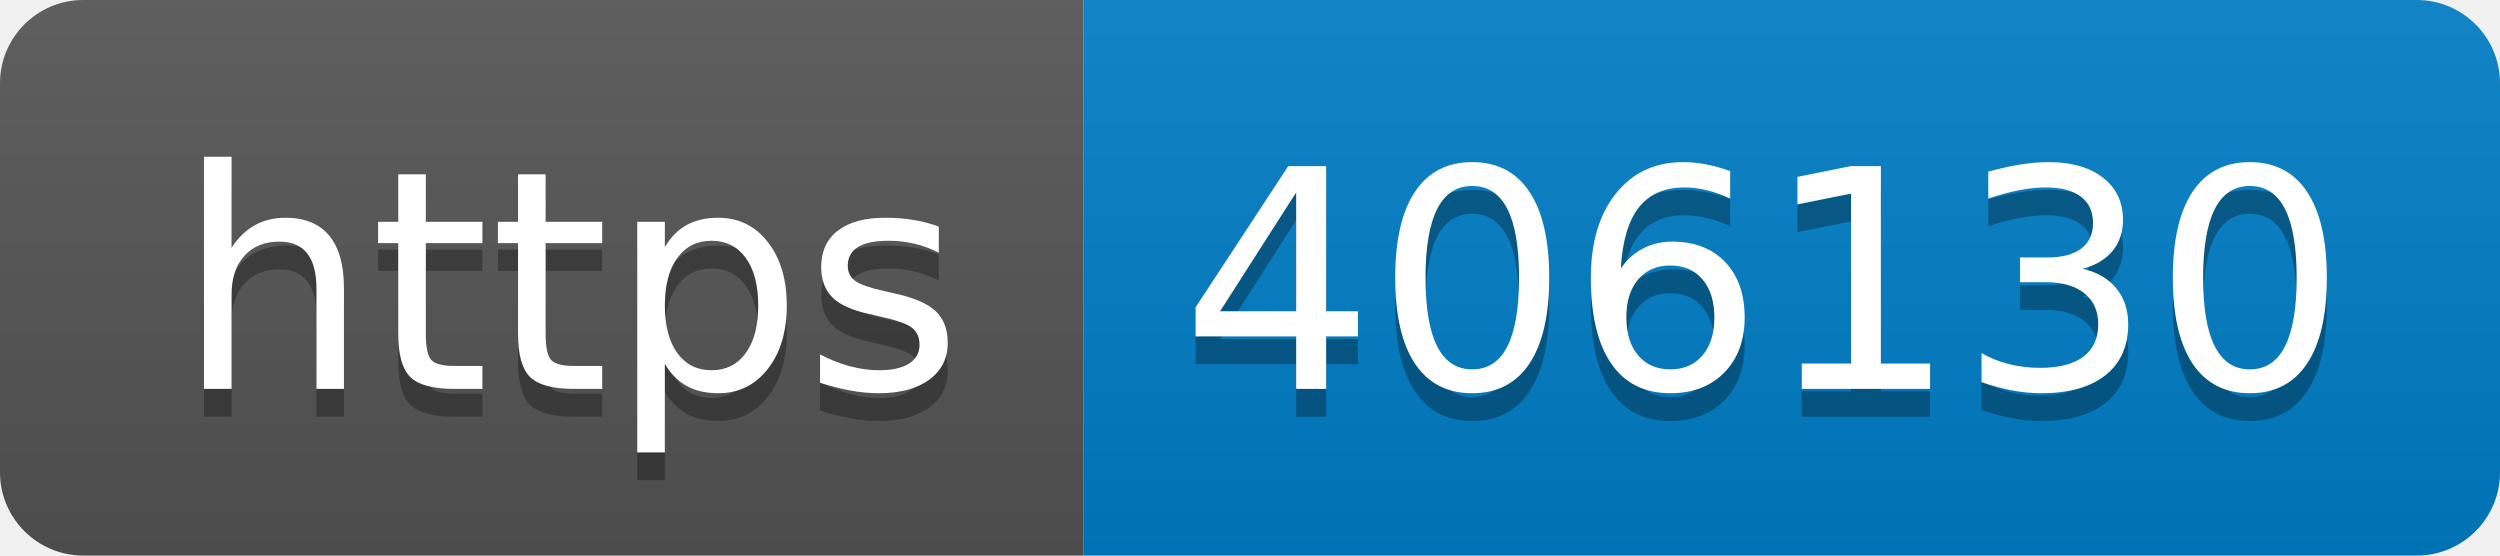
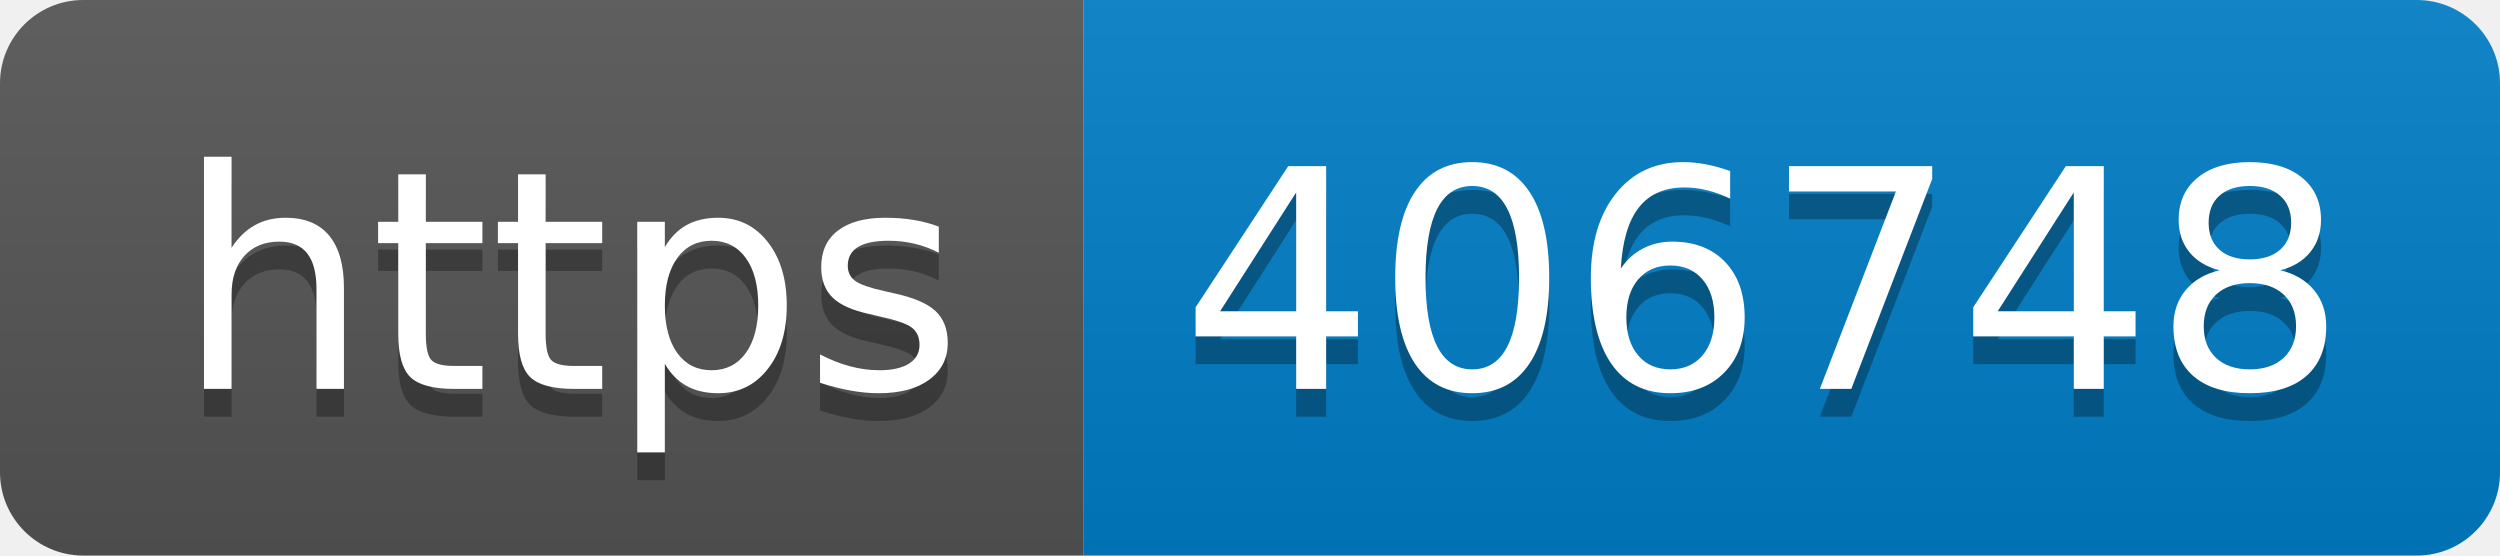
- <svg xmlns="http://www.w3.org/2000/svg" width="90" height="20" role="img" aria-label="https: 406130">
+ <svg xmlns="http://www.w3.org/2000/svg" width="90" height="20" role="img" aria-label="https: 406748">
  <linearGradient id="s" x2="0" y2="100%">
    <stop offset="0" stop-color="#bbb" stop-opacity=".1" />
    <stop offset="1" stop-opacity=".1" />
  </linearGradient>
  <clipPath id="r">
    <rect width="90" height="20" rx="3" fill="#fff" />
  </clipPath>
  <g clip-path="url(#r)">
    <rect width="39" height="20" fill="#555" />
    <rect x="39" width="51" height="20" fill="#007ec6" />
    <rect width="90" height="20" fill="url(#s)" />
  </g>
  <g fill="#fff" text-anchor="middle" font-family="Verdana,Geneva,DejaVu Sans,sans-serif" text-rendering="geometricPrecision" font-size="110">
    <text aria-hidden="true" x="205" y="150" fill="#010101" fill-opacity=".3" transform="scale(.1)" textLength="290">https</text>
    <text x="205" y="140" transform="scale(.1)" fill="#fff" textLength="290">https</text>
-     <text aria-hidden="true" x="635" y="150" fill="#010101" fill-opacity=".3" transform="scale(.1)" textLength="410">406130</text>
-     <text x="635" y="140" transform="scale(.1)" fill="#fff" textLength="410">406130</text>
+     <text aria-hidden="true" x="635" y="150" fill="#010101" fill-opacity=".3" transform="scale(.1)" textLength="410">406748</text>
+     <text x="635" y="140" transform="scale(.1)" fill="#fff" textLength="410">406748</text>
  </g>
</svg>
